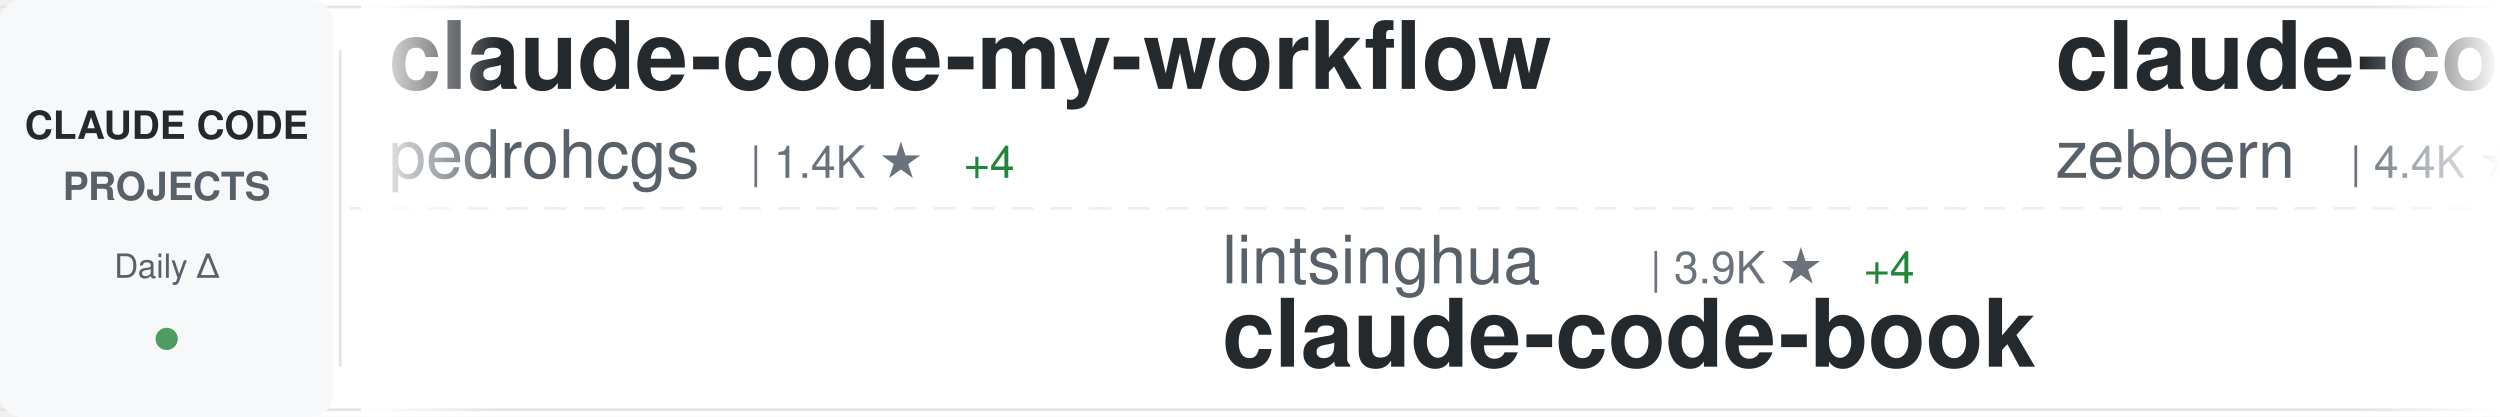
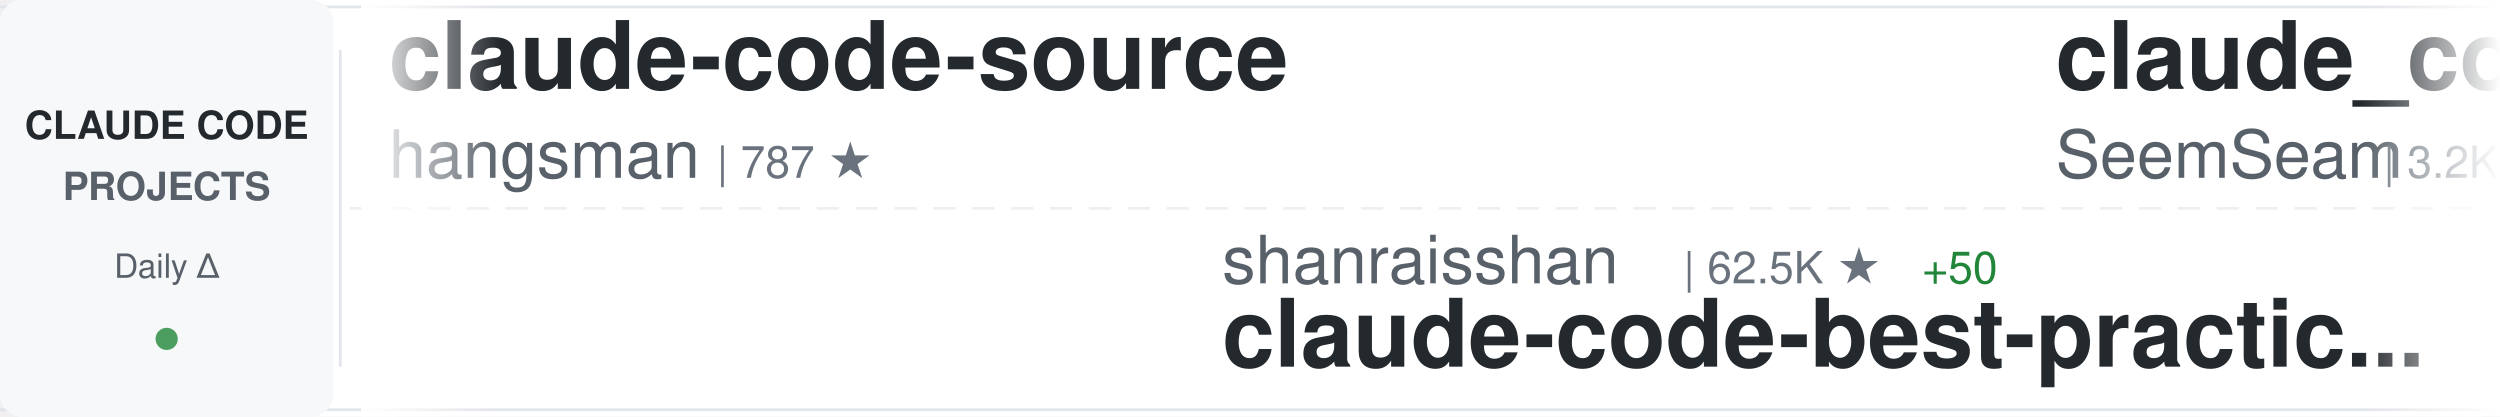
<svg xmlns="http://www.w3.org/2000/svg" width="900" height="150">
  <defs>
    <linearGradient id="awesomeLeftFade" x1="0%" y1="0%" x2="100%" y2="0%">
      <stop offset="0%" style="stop-color:#ffffff;stop-opacity:1" />
      <stop offset="100%" style="stop-color:#ffffff;stop-opacity:0" />
    </linearGradient>
    <linearGradient id="awesomeRightFade" x1="0%" y1="0%" x2="100%" y2="0%">
      <stop offset="0%" style="stop-color:#ffffff;stop-opacity:0" />
      <stop offset="100%" style="stop-color:#ffffff;stop-opacity:1" />
    </linearGradient>
  </defs>
  <rect width="900" height="150" fill="#ffffff" rx="8" />
  <rect x="0" y="2" width="900" height="1" fill="#e1e4e8" />
  <rect x="0" y="147" width="900" height="1" fill="#e1e4e8" />
  <line x1="0" y1="75" x2="900" y2="75" stroke="#e1e4e8" stroke-width="1" stroke-dasharray="8 6" opacity="0.6" />
  <rect x="0" y="0" width="120" height="150" fill="#f6f8fa" rx="8" />
  <text x="60" y="50" font-family="-apple-system, BlinkMacSystemFont, 'Segoe UI', Helvetica, Arial, sans-serif" font-size="14" font-weight="600" fill="#24292e" text-anchor="middle">CLAUDE CODE</text>
  <text x="60" y="72" font-family="-apple-system, BlinkMacSystemFont, 'Segoe UI', Helvetica, Arial, sans-serif" font-size="14" font-weight="600" fill="#586069" text-anchor="middle">PROJECTS</text>
  <text x="60" y="100" font-family="-apple-system, BlinkMacSystemFont, 'Segoe UI', Helvetica, Arial, sans-serif" font-size="12" font-weight="500" fill="#586069" text-anchor="middle">Daily Δ</text>
  <circle cx="60" cy="122" r="4" fill="#22863a" opacity="0.8" />
  <rect x="122" y="18" width="1" height="114" fill="#e1e4e8" />
  <clipPath id="awesomeTickerClip">
    <rect x="130" y="0" width="770" height="150" />
  </clipPath>
  <g clip-path="url(#awesomeTickerClip)">
    <g id="awesomeTickerItems">
      <animateTransform attributeName="transform" attributeType="XML" type="translate" from="0 0" to="-3000 0" dur="54s" repeatCount="indefinite" />
      <g transform="translate(0, 0)">
-         <text x="140" y="32" font-family="-apple-system, BlinkMacSystemFont, 'Segoe UI', Helvetica, Arial, sans-serif" font-size="34" font-weight="600" fill="#24292e">claude-code-my-workflow</text>
-         <text x="140" y="64" font-family="-apple-system, BlinkMacSystemFont, 'Segoe UI', Helvetica, Arial, sans-serif" font-size="24" font-weight="400" fill="#586069">pedrohcgs</text>
-         <text x="270" y="64" font-family="-apple-system, BlinkMacSystemFont, 'Segoe UI', Helvetica, Arial, sans-serif" font-size="16" font-weight="500" fill="#6a737d">| 1.4K ★</text>
-         <text x="347" y="64" font-family="-apple-system, BlinkMacSystemFont, 'Segoe UI', Helvetica, Arial, sans-serif" font-size="16" font-weight="500" fill="#22863a"> +4</text>
+         <text x="140" y="32" font-family="-apple-system, BlinkMacSystemFont, 'Segoe UI', Helvetica, Arial, sans-serif" font-size="34" font-weight="600" fill="#24292e">claude-code-source</text>
+         <text x="140" y="64" font-family="-apple-system, BlinkMacSystemFont, 'Segoe UI', Helvetica, Arial, sans-serif" font-size="24" font-weight="400" fill="#586069">hangsman</text>
+         <text x="258" y="64" font-family="-apple-system, BlinkMacSystemFont, 'Segoe UI', Helvetica, Arial, sans-serif" font-size="16" font-weight="500" fill="#6a737d">| 787 ★</text>
      </g>
      <g transform="translate(300, 0)">
-         <text x="140" y="102" font-family="-apple-system, BlinkMacSystemFont, 'Segoe UI', Helvetica, Arial, sans-serif" font-size="24" font-weight="400" fill="#586069">lintsinghua</text>
-         <text x="294" y="102" font-family="-apple-system, BlinkMacSystemFont, 'Segoe UI', Helvetica, Arial, sans-serif" font-size="16" font-weight="500" fill="#6a737d">| 3.9K ★</text>
-         <text x="371" y="102" font-family="-apple-system, BlinkMacSystemFont, 'Segoe UI', Helvetica, Arial, sans-serif" font-size="16" font-weight="500" fill="#22863a"> +4</text>
-         <text x="140" y="132" font-family="-apple-system, BlinkMacSystemFont, 'Segoe UI', Helvetica, Arial, sans-serif" font-size="34" font-weight="600" fill="#24292e">claude-code-book</text>
+         <text x="140" y="102" font-family="-apple-system, BlinkMacSystemFont, 'Segoe UI', Helvetica, Arial, sans-serif" font-size="24" font-weight="400" fill="#586069">shanraisshan</text>
+         <text x="306" y="102" font-family="-apple-system, BlinkMacSystemFont, 'Segoe UI', Helvetica, Arial, sans-serif" font-size="16" font-weight="500" fill="#6a737d">| 62.5K ★</text>
+         <text x="392" y="102" font-family="-apple-system, BlinkMacSystemFont, 'Segoe UI', Helvetica, Arial, sans-serif" font-size="16" font-weight="500" fill="#22863a"> +50</text>
+         <text x="140" y="132" font-family="-apple-system, BlinkMacSystemFont, 'Segoe UI', Helvetica, Arial, sans-serif" font-size="34" font-weight="600" fill="#24292e">claude-code-best-practic...</text>
      </g>
      <g transform="translate(600, 0)">
-         <text x="140" y="32" font-family="-apple-system, BlinkMacSystemFont, 'Segoe UI', Helvetica, Arial, sans-serif" font-size="34" font-weight="600" fill="#24292e">claude-code-guide</text>
-         <text x="140" y="64" font-family="-apple-system, BlinkMacSystemFont, 'Segoe UI', Helvetica, Arial, sans-serif" font-size="24" font-weight="400" fill="#586069">zebbern</text>
-         <text x="246" y="64" font-family="-apple-system, BlinkMacSystemFont, 'Segoe UI', Helvetica, Arial, sans-serif" font-size="16" font-weight="500" fill="#6a737d">| 4.4K ★</text>
-         <text x="323" y="64" font-family="-apple-system, BlinkMacSystemFont, 'Segoe UI', Helvetica, Arial, sans-serif" font-size="16" font-weight="500" fill="#22863a"> +7</text>
+         <text x="140" y="32" font-family="-apple-system, BlinkMacSystemFont, 'Segoe UI', Helvetica, Arial, sans-serif" font-size="34" font-weight="600" fill="#24292e">claude_codex_bridge</text>
+         <text x="140" y="64" font-family="-apple-system, BlinkMacSystemFont, 'Segoe UI', Helvetica, Arial, sans-serif" font-size="24" font-weight="400" fill="#586069">SeemSeam</text>
+         <text x="258" y="64" font-family="-apple-system, BlinkMacSystemFont, 'Segoe UI', Helvetica, Arial, sans-serif" font-size="16" font-weight="500" fill="#6a737d">| 3.2K ★</text>
+         <text x="335" y="64" font-family="-apple-system, BlinkMacSystemFont, 'Segoe UI', Helvetica, Arial, sans-serif" font-size="16" font-weight="500" fill="#22863a"> +11</text>
      </g>
      <g transform="translate(900, 0)">
-         <text x="140" y="102" font-family="-apple-system, BlinkMacSystemFont, 'Segoe UI', Helvetica, Arial, sans-serif" font-size="24" font-weight="400" fill="#586069">Windy3f3f3f3f</text>
-         <text x="318" y="102" font-family="-apple-system, BlinkMacSystemFont, 'Segoe UI', Helvetica, Arial, sans-serif" font-size="16" font-weight="500" fill="#6a737d">| 2.3K ★</text>
-         <text x="395" y="102" font-family="-apple-system, BlinkMacSystemFont, 'Segoe UI', Helvetica, Arial, sans-serif" font-size="16" font-weight="500" fill="#22863a"> +9</text>
-         <text x="140" y="132" font-family="-apple-system, BlinkMacSystemFont, 'Segoe UI', Helvetica, Arial, sans-serif" font-size="34" font-weight="600" fill="#24292e">claude-code-from-scratch</text>
+         <text x="140" y="102" font-family="-apple-system, BlinkMacSystemFont, 'Segoe UI', Helvetica, Arial, sans-serif" font-size="24" font-weight="400" fill="#586069">disler</text>
+         <text x="234" y="102" font-family="-apple-system, BlinkMacSystemFont, 'Segoe UI', Helvetica, Arial, sans-serif" font-size="16" font-weight="500" fill="#6a737d">| 3.8K ★</text>
+         <text x="311" y="102" font-family="-apple-system, BlinkMacSystemFont, 'Segoe UI', Helvetica, Arial, sans-serif" font-size="16" font-weight="500" fill="#22863a"> +2</text>
+         <text x="140" y="132" font-family="-apple-system, BlinkMacSystemFont, 'Segoe UI', Helvetica, Arial, sans-serif" font-size="34" font-weight="600" fill="#24292e">claude-code-hooks-master...</text>
      </g>
      <g transform="translate(1200, 0)">
-         <text x="140" y="32" font-family="-apple-system, BlinkMacSystemFont, 'Segoe UI', Helvetica, Arial, sans-serif" font-size="34" font-weight="600" fill="#24292e">Claude-Code</text>
-         <text x="140" y="64" font-family="-apple-system, BlinkMacSystemFont, 'Segoe UI', Helvetica, Arial, sans-serif" font-size="24" font-weight="400" fill="#586069">pengchengneo</text>
-         <text x="306" y="64" font-family="-apple-system, BlinkMacSystemFont, 'Segoe UI', Helvetica, Arial, sans-serif" font-size="16" font-weight="500" fill="#6a737d">| 1.6K ★</text>
-         <text x="383" y="64" font-family="-apple-system, BlinkMacSystemFont, 'Segoe UI', Helvetica, Arial, sans-serif" font-size="16" font-weight="500" fill="#22863a"> +4</text>
+         <text x="140" y="32" font-family="-apple-system, BlinkMacSystemFont, 'Segoe UI', Helvetica, Arial, sans-serif" font-size="34" font-weight="600" fill="#24292e">claude_code_src</text>
+         <text x="140" y="64" font-family="-apple-system, BlinkMacSystemFont, 'Segoe UI', Helvetica, Arial, sans-serif" font-size="24" font-weight="400" fill="#586069">ponponon</text>
+         <text x="258" y="64" font-family="-apple-system, BlinkMacSystemFont, 'Segoe UI', Helvetica, Arial, sans-serif" font-size="16" font-weight="500" fill="#6a737d">| 2.3K ★</text>
+         <text x="335" y="64" font-family="-apple-system, BlinkMacSystemFont, 'Segoe UI', Helvetica, Arial, sans-serif" font-size="16" font-weight="500" fill="#22863a"> +2</text>
      </g>
      <g transform="translate(1500, 0)">
-         <text x="140" y="102" font-family="-apple-system, BlinkMacSystemFont, 'Segoe UI', Helvetica, Arial, sans-serif" font-size="24" font-weight="400" fill="#586069">frankbria</text>
-         <text x="270" y="102" font-family="-apple-system, BlinkMacSystemFont, 'Segoe UI', Helvetica, Arial, sans-serif" font-size="16" font-weight="500" fill="#6a737d">| 9.5K ★</text>
-         <text x="347" y="102" font-family="-apple-system, BlinkMacSystemFont, 'Segoe UI', Helvetica, Arial, sans-serif" font-size="16" font-weight="500" fill="#22863a"> +5</text>
-         <text x="140" y="132" font-family="-apple-system, BlinkMacSystemFont, 'Segoe UI', Helvetica, Arial, sans-serif" font-size="34" font-weight="600" fill="#24292e">ralph-claude-code</text>
+         <text x="140" y="102" font-family="-apple-system, BlinkMacSystemFont, 'Segoe UI', Helvetica, Arial, sans-serif" font-size="24" font-weight="400" fill="#586069">jeremylongshore</text>
+         <text x="342" y="102" font-family="-apple-system, BlinkMacSystemFont, 'Segoe UI', Helvetica, Arial, sans-serif" font-size="16" font-weight="500" fill="#6a737d">| 2.5K ★</text>
+         <text x="419" y="102" font-family="-apple-system, BlinkMacSystemFont, 'Segoe UI', Helvetica, Arial, sans-serif" font-size="16" font-weight="500" fill="#22863a"> +8</text>
+         <text x="140" y="132" font-family="-apple-system, BlinkMacSystemFont, 'Segoe UI', Helvetica, Arial, sans-serif" font-size="34" font-weight="600" fill="#24292e">claude-code-plugins-plus...</text>
      </g>
      <g transform="translate(1800, 0)">
-         <text x="140" y="32" font-family="-apple-system, BlinkMacSystemFont, 'Segoe UI', Helvetica, Arial, sans-serif" font-size="34" font-weight="600" fill="#24292e">claude-code-hooks-master...</text>
-         <text x="140" y="64" font-family="-apple-system, BlinkMacSystemFont, 'Segoe UI', Helvetica, Arial, sans-serif" font-size="24" font-weight="400" fill="#586069">disler</text>
-         <text x="234" y="64" font-family="-apple-system, BlinkMacSystemFont, 'Segoe UI', Helvetica, Arial, sans-serif" font-size="16" font-weight="500" fill="#6a737d">| 3.8K ★</text>
-         <text x="311" y="64" font-family="-apple-system, BlinkMacSystemFont, 'Segoe UI', Helvetica, Arial, sans-serif" font-size="16" font-weight="500" fill="#22863a"> +3</text>
+         <text x="140" y="32" font-family="-apple-system, BlinkMacSystemFont, 'Segoe UI', Helvetica, Arial, sans-serif" font-size="34" font-weight="600" fill="#24292e">Claude-Code-Usage-Monito...</text>
+         <text x="140" y="64" font-family="-apple-system, BlinkMacSystemFont, 'Segoe UI', Helvetica, Arial, sans-serif" font-size="24" font-weight="400" fill="#586069">Maciek-roboblog</text>
+         <text x="342" y="64" font-family="-apple-system, BlinkMacSystemFont, 'Segoe UI', Helvetica, Arial, sans-serif" font-size="16" font-weight="500" fill="#6a737d">| 8.4K ★</text>
+         <text x="419" y="64" font-family="-apple-system, BlinkMacSystemFont, 'Segoe UI', Helvetica, Arial, sans-serif" font-size="16" font-weight="500" fill="#22863a"> +8</text>
      </g>
      <g transform="translate(2100, 0)">
-         <text x="140" y="102" font-family="-apple-system, BlinkMacSystemFont, 'Segoe UI', Helvetica, Arial, sans-serif" font-size="24" font-weight="400" fill="#586069">jqueryscript</text>
-         <text x="306" y="102" font-family="-apple-system, BlinkMacSystemFont, 'Segoe UI', Helvetica, Arial, sans-serif" font-size="16" font-weight="500" fill="#6a737d">| 464 ★</text>
-         <text x="374" y="102" font-family="-apple-system, BlinkMacSystemFont, 'Segoe UI', Helvetica, Arial, sans-serif" font-size="16" font-weight="500" fill="#22863a"> +1</text>
-         <text x="140" y="132" font-family="-apple-system, BlinkMacSystemFont, 'Segoe UI', Helvetica, Arial, sans-serif" font-size="34" font-weight="600" fill="#24292e">awesome-claude-code</text>
+         <text x="140" y="102" font-family="-apple-system, BlinkMacSystemFont, 'Segoe UI', Helvetica, Arial, sans-serif" font-size="24" font-weight="400" fill="#586069">FlorianBruniaux</text>
+         <text x="342" y="102" font-family="-apple-system, BlinkMacSystemFont, 'Segoe UI', Helvetica, Arial, sans-serif" font-size="16" font-weight="500" fill="#6a737d">| 5.4K ★</text>
+         <text x="419" y="102" font-family="-apple-system, BlinkMacSystemFont, 'Segoe UI', Helvetica, Arial, sans-serif" font-size="16" font-weight="500" fill="#22863a"> +15</text>
+         <text x="140" y="132" font-family="-apple-system, BlinkMacSystemFont, 'Segoe UI', Helvetica, Arial, sans-serif" font-size="34" font-weight="600" fill="#24292e">claude-code-ultimate-gui...</text>
      </g>
      <g transform="translate(2400, 0)">
-         <text x="140" y="32" font-family="-apple-system, BlinkMacSystemFont, 'Segoe UI', Helvetica, Arial, sans-serif" font-size="34" font-weight="600" fill="#24292e">ClaudeCode</text>
-         <text x="140" y="64" font-family="-apple-system, BlinkMacSystemFont, 'Segoe UI', Helvetica, Arial, sans-serif" font-size="24" font-weight="400" fill="#586069">guanshan</text>
-         <text x="258" y="64" font-family="-apple-system, BlinkMacSystemFont, 'Segoe UI', Helvetica, Arial, sans-serif" font-size="16" font-weight="500" fill="#6a737d">| 61 ★</text>
+         <text x="140" y="32" font-family="-apple-system, BlinkMacSystemFont, 'Segoe UI', Helvetica, Arial, sans-serif" font-size="34" font-weight="600" fill="#24292e">claude-code-security-rev...</text>
+         <text x="140" y="64" font-family="-apple-system, BlinkMacSystemFont, 'Segoe UI', Helvetica, Arial, sans-serif" font-size="24" font-weight="400" fill="#586069">anthropics</text>
+         <text x="282" y="64" font-family="-apple-system, BlinkMacSystemFont, 'Segoe UI', Helvetica, Arial, sans-serif" font-size="16" font-weight="500" fill="#6a737d">| 5.5K ★</text>
+         <text x="359" y="64" font-family="-apple-system, BlinkMacSystemFont, 'Segoe UI', Helvetica, Arial, sans-serif" font-size="16" font-weight="500" fill="#22863a"> +7</text>
      </g>
      <g transform="translate(2700, 0)">
-         <text x="140" y="102" font-family="-apple-system, BlinkMacSystemFont, 'Segoe UI', Helvetica, Arial, sans-serif" font-size="24" font-weight="400" fill="#586069">digitalsamba</text>
-         <text x="306" y="102" font-family="-apple-system, BlinkMacSystemFont, 'Segoe UI', Helvetica, Arial, sans-serif" font-size="16" font-weight="500" fill="#6a737d">| 1.7K ★</text>
-         <text x="383" y="102" font-family="-apple-system, BlinkMacSystemFont, 'Segoe UI', Helvetica, Arial, sans-serif" font-size="16" font-weight="500" fill="#22863a"> +5</text>
-         <text x="140" y="132" font-family="-apple-system, BlinkMacSystemFont, 'Segoe UI', Helvetica, Arial, sans-serif" font-size="34" font-weight="600" fill="#24292e">claude-code-video-toolki...</text>
+         <text x="140" y="102" font-family="-apple-system, BlinkMacSystemFont, 'Segoe UI', Helvetica, Arial, sans-serif" font-size="24" font-weight="400" fill="#586069">luongnv89</text>
+         <text x="270" y="102" font-family="-apple-system, BlinkMacSystemFont, 'Segoe UI', Helvetica, Arial, sans-serif" font-size="16" font-weight="500" fill="#6a737d">| 39.7K ★</text>
+         <text x="356" y="102" font-family="-apple-system, BlinkMacSystemFont, 'Segoe UI', Helvetica, Arial, sans-serif" font-size="16" font-weight="500" fill="#22863a"> +49</text>
+         <text x="140" y="132" font-family="-apple-system, BlinkMacSystemFont, 'Segoe UI', Helvetica, Arial, sans-serif" font-size="34" font-weight="600" fill="#24292e">claude-howto</text>
      </g>
      <g transform="translate(3000, 0)">
-         <text x="140" y="32" font-family="-apple-system, BlinkMacSystemFont, 'Segoe UI', Helvetica, Arial, sans-serif" font-size="34" font-weight="600" fill="#24292e">claude-code-my-workflow</text>
-         <text x="140" y="64" font-family="-apple-system, BlinkMacSystemFont, 'Segoe UI', Helvetica, Arial, sans-serif" font-size="24" font-weight="400" fill="#586069">pedrohcgs</text>
-         <text x="270" y="64" font-family="-apple-system, BlinkMacSystemFont, 'Segoe UI', Helvetica, Arial, sans-serif" font-size="16" font-weight="500" fill="#6a737d">| 1.4K ★</text>
-         <text x="347" y="64" font-family="-apple-system, BlinkMacSystemFont, 'Segoe UI', Helvetica, Arial, sans-serif" font-size="16" font-weight="500" fill="#22863a"> +4</text>
+         <text x="140" y="32" font-family="-apple-system, BlinkMacSystemFont, 'Segoe UI', Helvetica, Arial, sans-serif" font-size="34" font-weight="600" fill="#24292e">claude-code-source</text>
+         <text x="140" y="64" font-family="-apple-system, BlinkMacSystemFont, 'Segoe UI', Helvetica, Arial, sans-serif" font-size="24" font-weight="400" fill="#586069">hangsman</text>
+         <text x="258" y="64" font-family="-apple-system, BlinkMacSystemFont, 'Segoe UI', Helvetica, Arial, sans-serif" font-size="16" font-weight="500" fill="#6a737d">| 787 ★</text>
      </g>
      <g transform="translate(3300, 0)">
-         <text x="140" y="102" font-family="-apple-system, BlinkMacSystemFont, 'Segoe UI', Helvetica, Arial, sans-serif" font-size="24" font-weight="400" fill="#586069">lintsinghua</text>
-         <text x="294" y="102" font-family="-apple-system, BlinkMacSystemFont, 'Segoe UI', Helvetica, Arial, sans-serif" font-size="16" font-weight="500" fill="#6a737d">| 3.9K ★</text>
-         <text x="371" y="102" font-family="-apple-system, BlinkMacSystemFont, 'Segoe UI', Helvetica, Arial, sans-serif" font-size="16" font-weight="500" fill="#22863a"> +4</text>
-         <text x="140" y="132" font-family="-apple-system, BlinkMacSystemFont, 'Segoe UI', Helvetica, Arial, sans-serif" font-size="34" font-weight="600" fill="#24292e">claude-code-book</text>
+         <text x="140" y="102" font-family="-apple-system, BlinkMacSystemFont, 'Segoe UI', Helvetica, Arial, sans-serif" font-size="24" font-weight="400" fill="#586069">shanraisshan</text>
+         <text x="306" y="102" font-family="-apple-system, BlinkMacSystemFont, 'Segoe UI', Helvetica, Arial, sans-serif" font-size="16" font-weight="500" fill="#6a737d">| 62.5K ★</text>
+         <text x="392" y="102" font-family="-apple-system, BlinkMacSystemFont, 'Segoe UI', Helvetica, Arial, sans-serif" font-size="16" font-weight="500" fill="#22863a"> +50</text>
+         <text x="140" y="132" font-family="-apple-system, BlinkMacSystemFont, 'Segoe UI', Helvetica, Arial, sans-serif" font-size="34" font-weight="600" fill="#24292e">claude-code-best-practic...</text>
      </g>
      <g transform="translate(3600, 0)">
-         <text x="140" y="32" font-family="-apple-system, BlinkMacSystemFont, 'Segoe UI', Helvetica, Arial, sans-serif" font-size="34" font-weight="600" fill="#24292e">claude-code-guide</text>
-         <text x="140" y="64" font-family="-apple-system, BlinkMacSystemFont, 'Segoe UI', Helvetica, Arial, sans-serif" font-size="24" font-weight="400" fill="#586069">zebbern</text>
-         <text x="246" y="64" font-family="-apple-system, BlinkMacSystemFont, 'Segoe UI', Helvetica, Arial, sans-serif" font-size="16" font-weight="500" fill="#6a737d">| 4.4K ★</text>
-         <text x="323" y="64" font-family="-apple-system, BlinkMacSystemFont, 'Segoe UI', Helvetica, Arial, sans-serif" font-size="16" font-weight="500" fill="#22863a"> +7</text>
+         <text x="140" y="32" font-family="-apple-system, BlinkMacSystemFont, 'Segoe UI', Helvetica, Arial, sans-serif" font-size="34" font-weight="600" fill="#24292e">claude_codex_bridge</text>
+         <text x="140" y="64" font-family="-apple-system, BlinkMacSystemFont, 'Segoe UI', Helvetica, Arial, sans-serif" font-size="24" font-weight="400" fill="#586069">SeemSeam</text>
+         <text x="258" y="64" font-family="-apple-system, BlinkMacSystemFont, 'Segoe UI', Helvetica, Arial, sans-serif" font-size="16" font-weight="500" fill="#6a737d">| 3.2K ★</text>
+         <text x="335" y="64" font-family="-apple-system, BlinkMacSystemFont, 'Segoe UI', Helvetica, Arial, sans-serif" font-size="16" font-weight="500" fill="#22863a"> +11</text>
      </g>
      <g transform="translate(3900, 0)">
-         <text x="140" y="102" font-family="-apple-system, BlinkMacSystemFont, 'Segoe UI', Helvetica, Arial, sans-serif" font-size="24" font-weight="400" fill="#586069">Windy3f3f3f3f</text>
-         <text x="318" y="102" font-family="-apple-system, BlinkMacSystemFont, 'Segoe UI', Helvetica, Arial, sans-serif" font-size="16" font-weight="500" fill="#6a737d">| 2.3K ★</text>
-         <text x="395" y="102" font-family="-apple-system, BlinkMacSystemFont, 'Segoe UI', Helvetica, Arial, sans-serif" font-size="16" font-weight="500" fill="#22863a"> +9</text>
-         <text x="140" y="132" font-family="-apple-system, BlinkMacSystemFont, 'Segoe UI', Helvetica, Arial, sans-serif" font-size="34" font-weight="600" fill="#24292e">claude-code-from-scratch</text>
+         <text x="140" y="102" font-family="-apple-system, BlinkMacSystemFont, 'Segoe UI', Helvetica, Arial, sans-serif" font-size="24" font-weight="400" fill="#586069">disler</text>
+         <text x="234" y="102" font-family="-apple-system, BlinkMacSystemFont, 'Segoe UI', Helvetica, Arial, sans-serif" font-size="16" font-weight="500" fill="#6a737d">| 3.8K ★</text>
+         <text x="311" y="102" font-family="-apple-system, BlinkMacSystemFont, 'Segoe UI', Helvetica, Arial, sans-serif" font-size="16" font-weight="500" fill="#22863a"> +2</text>
+         <text x="140" y="132" font-family="-apple-system, BlinkMacSystemFont, 'Segoe UI', Helvetica, Arial, sans-serif" font-size="34" font-weight="600" fill="#24292e">claude-code-hooks-master...</text>
      </g>
    </g>
  </g>
  <rect x="130" y="0" width="50" height="150" fill="url(#awesomeLeftFade)" />
  <rect x="850" y="0" width="50" height="150" fill="url(#awesomeRightFade)" />
</svg>
